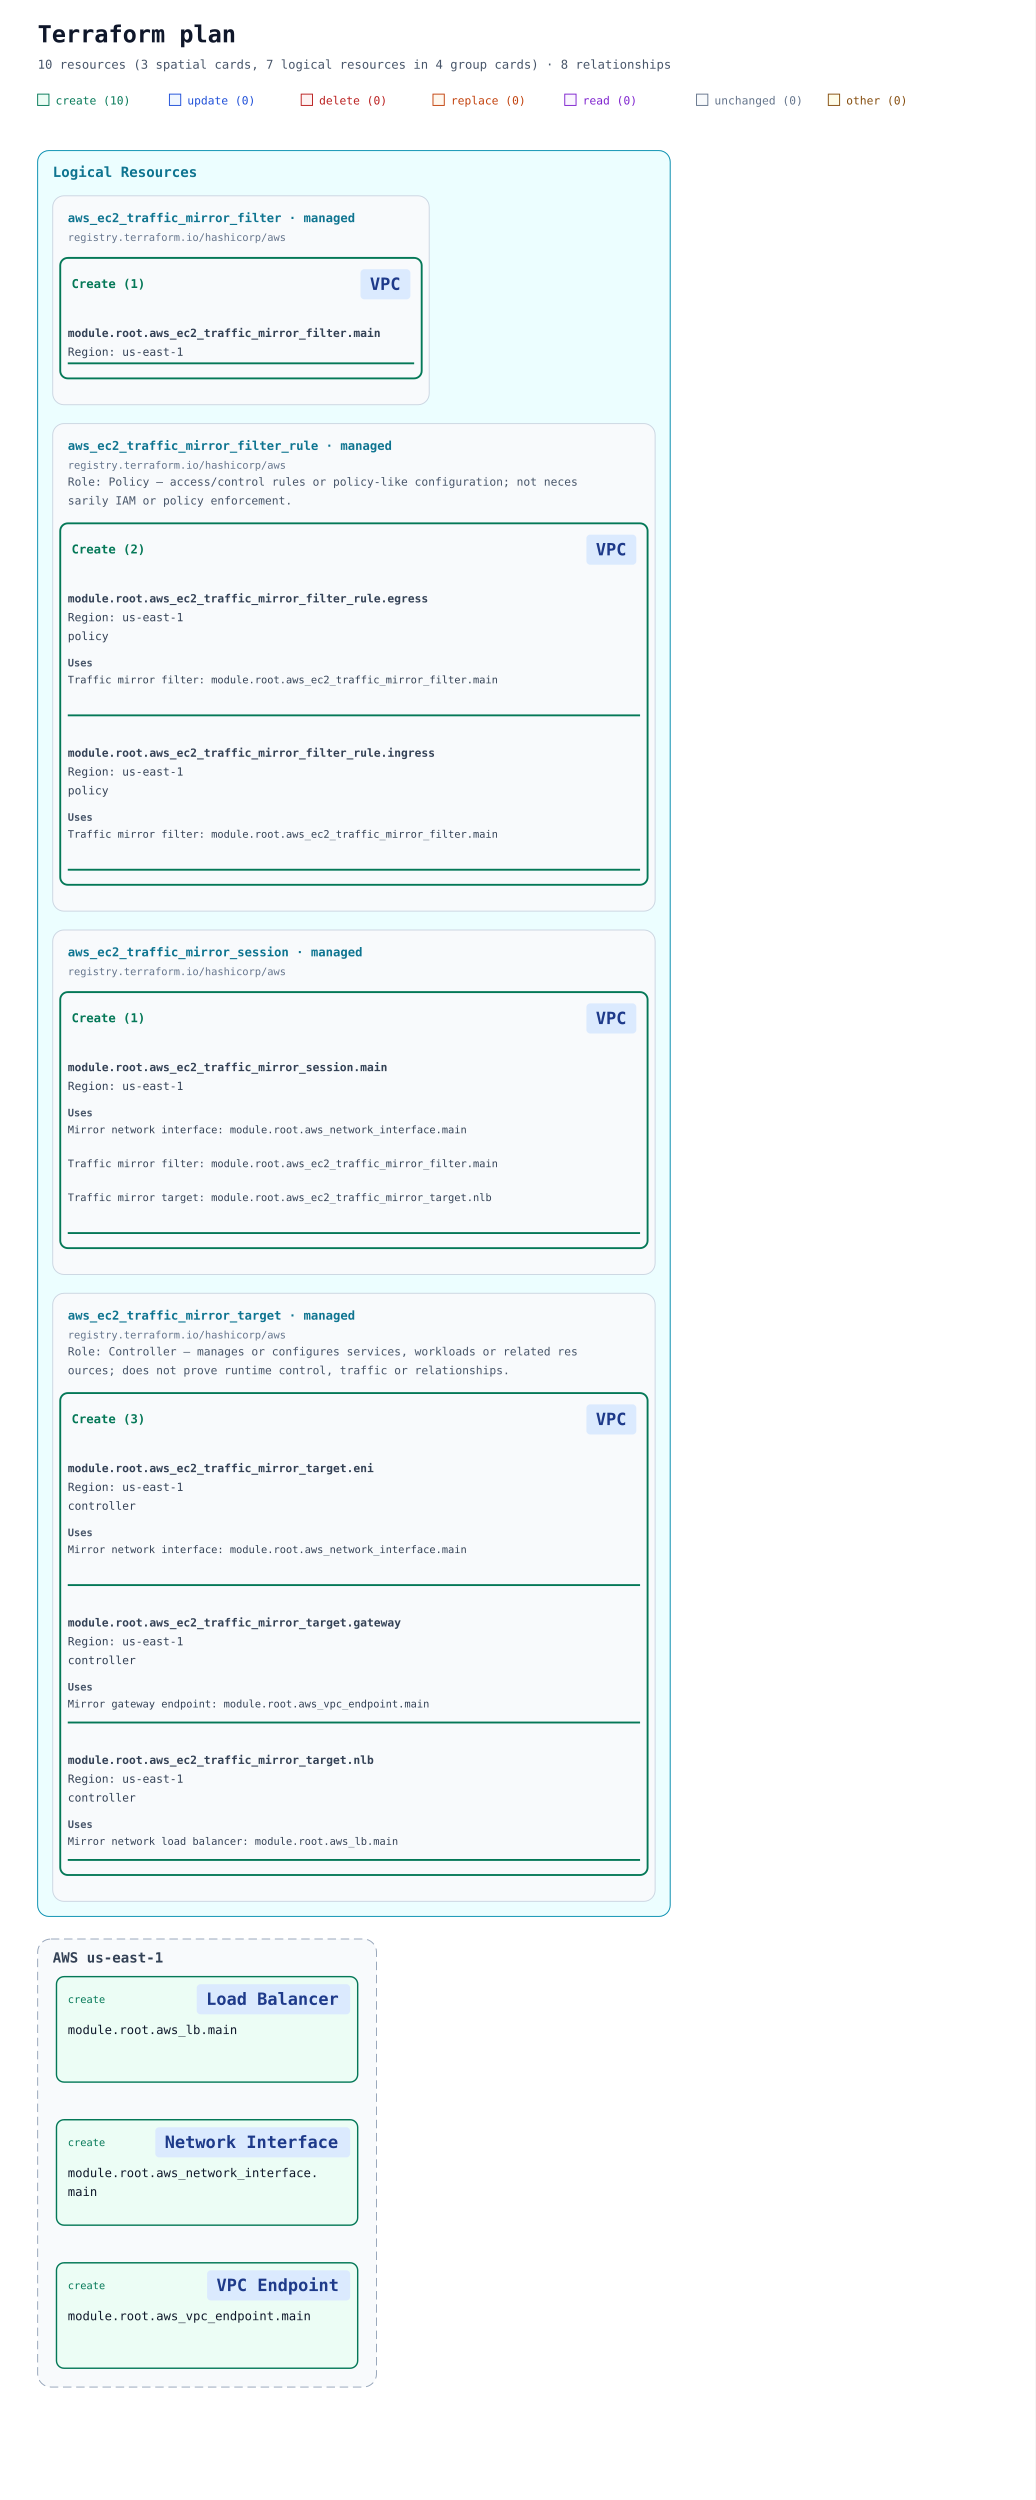
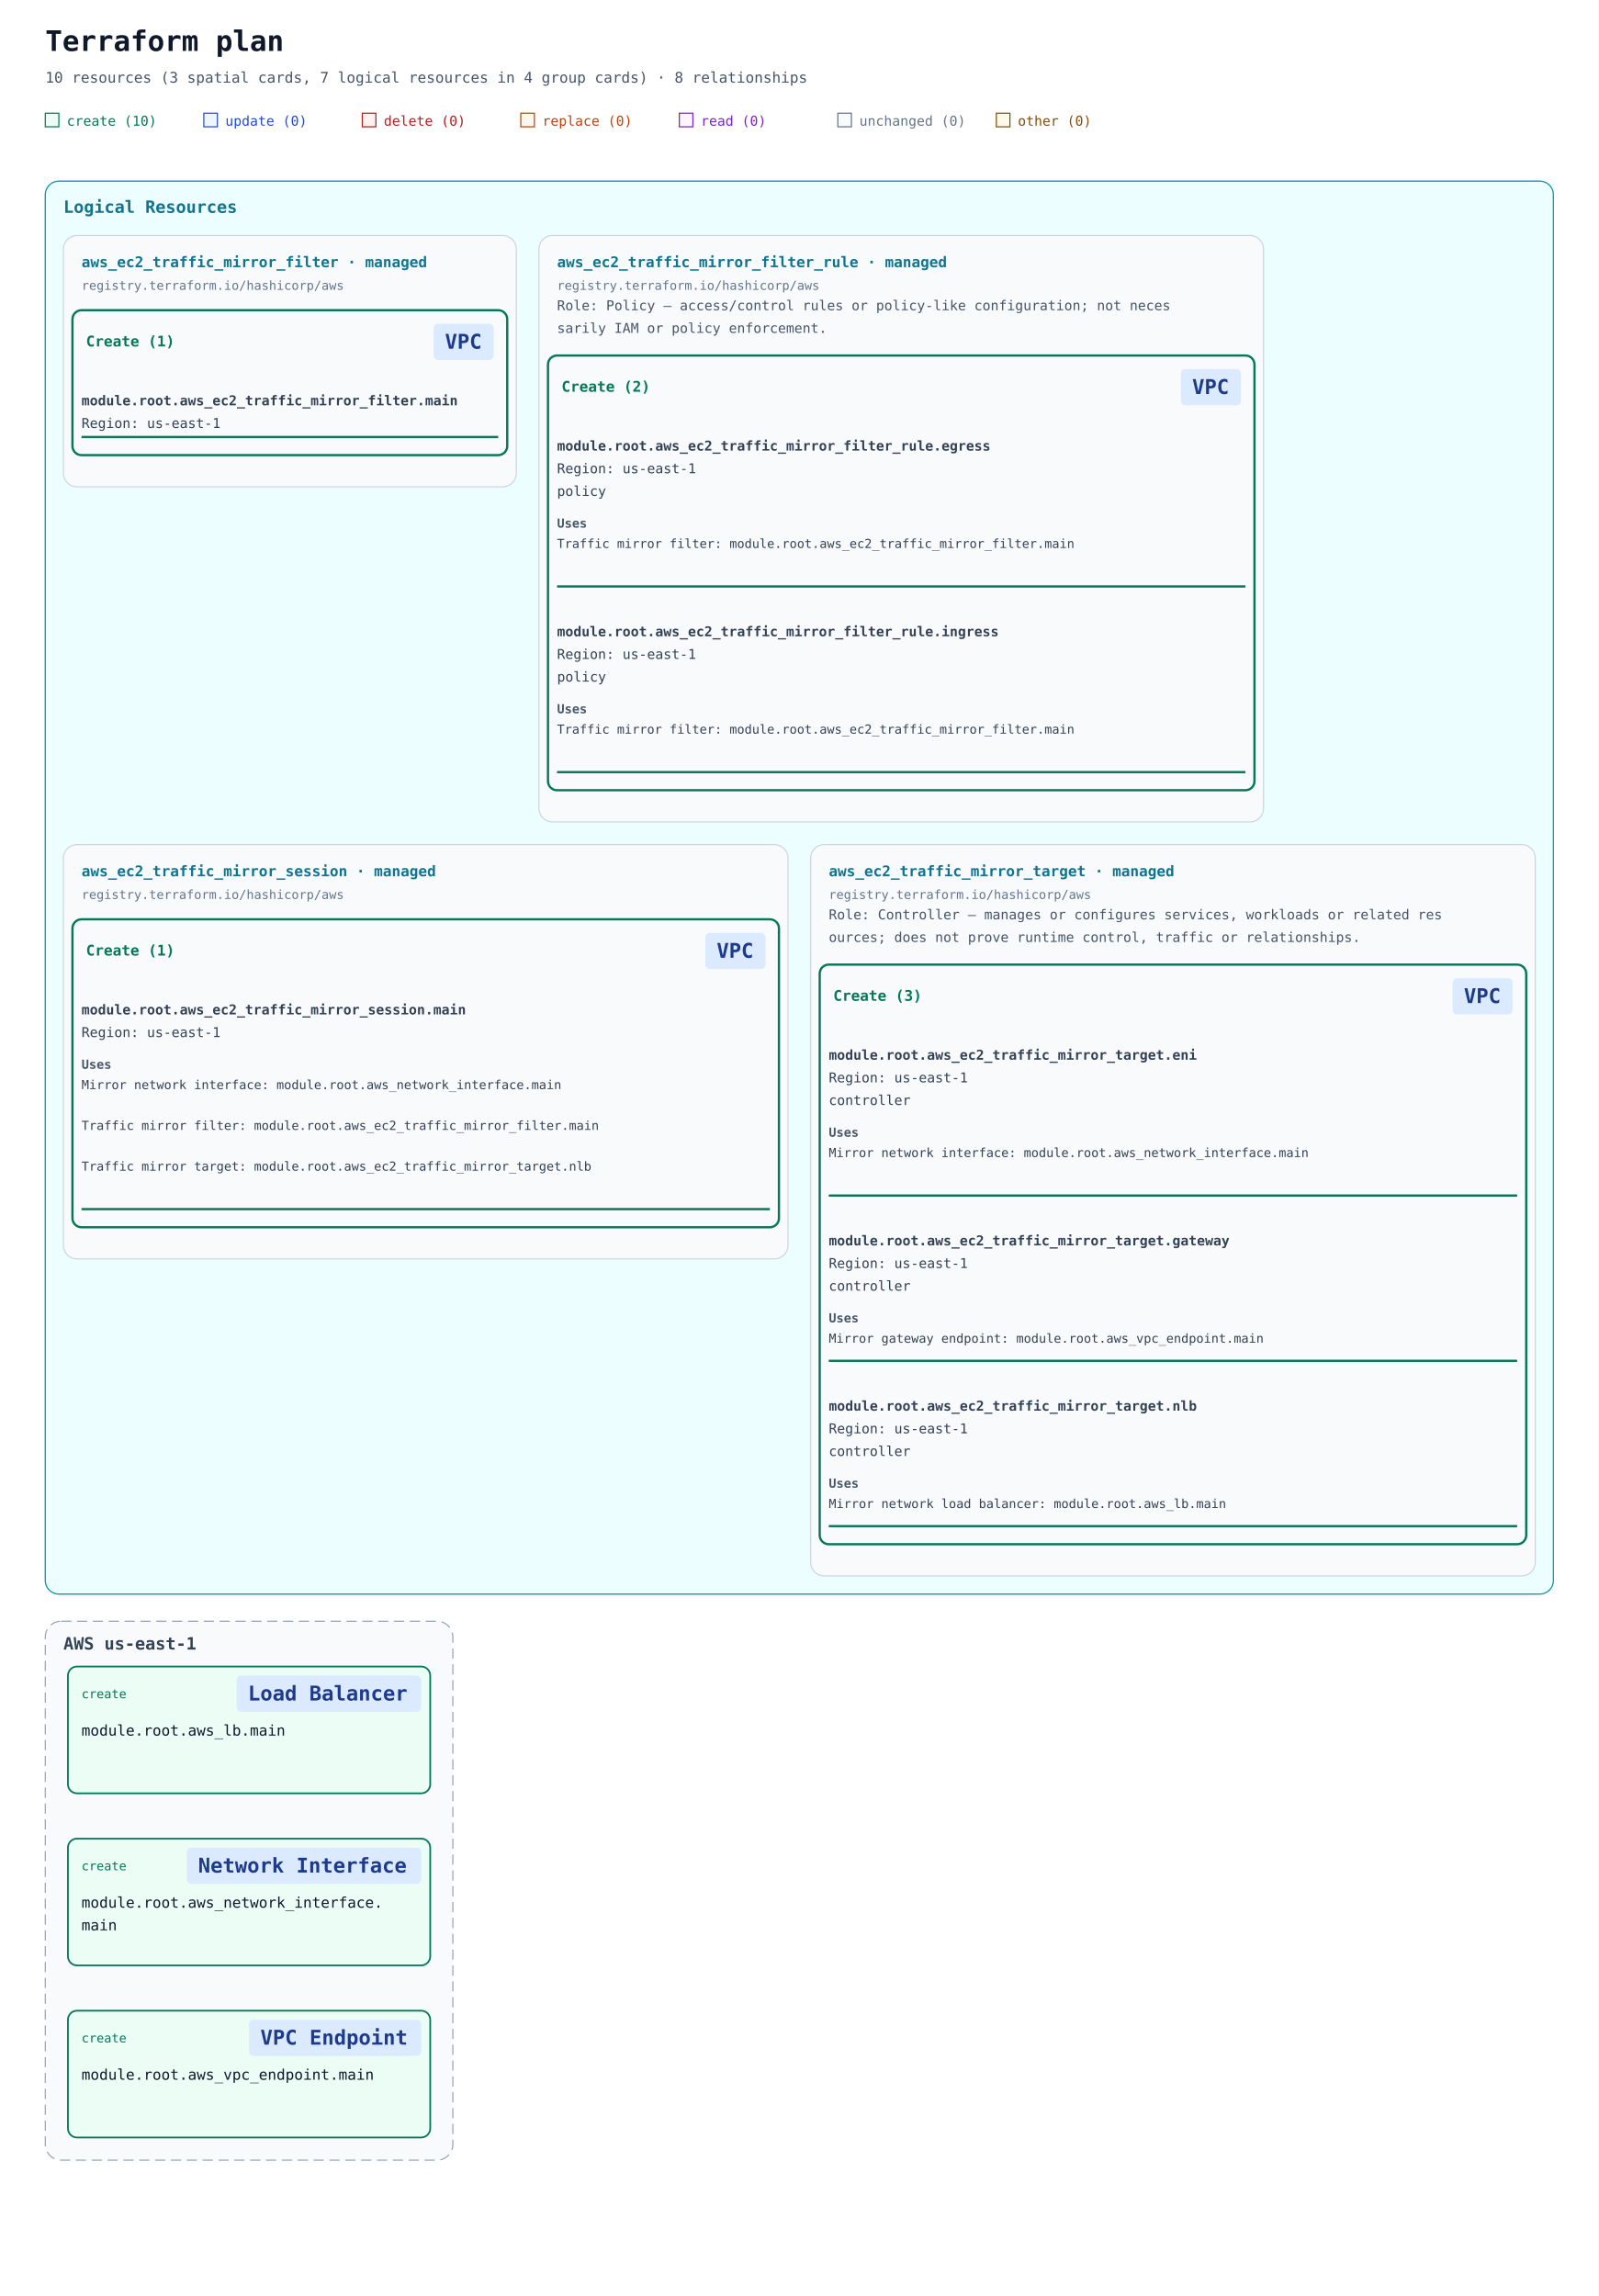
- <svg xmlns="http://www.w3.org/2000/svg" width="1100" height="2656" viewBox="0 0 1100 2656" role="img" aria-labelledby="title description" data-legend-mode="omitted">
+ <svg xmlns="http://www.w3.org/2000/svg" width="1412" height="2028" viewBox="0 0 1412 2028" role="img" aria-labelledby="title description" data-legend-mode="omitted">
  <defs>
    <marker id="arrow" viewBox="0 0 10 10" refX="9" refY="5" markerWidth="7" markerHeight="7" markerUnits="userSpaceOnUse" orient="auto-start-reverse">
      <path d="M 0 0 L 10 5 L 0 10 z" fill="#94a3b8" />
    </marker>
  </defs>
  <rect width="100%" height="100%" fill="#ffffff" />
  <g font-family="ui-monospace, SFMono-Regular, Consolas, monospace">
    <text x="40" y="45" font-size="25" font-weight="700" fill="#0f172a">Terraform plan</text>
    <text x="40" y="73" font-size="13" fill="#475569">10 resources (3 spatial cards, 7 logical resources in 4 group cards) · 8 relationships</text>
    <rect x="40" y="100" width="12" height="12" fill="#ecfdf5" stroke="#047857" />
    <text x="59" y="111" font-size="12" fill="#047857">create (10)</text>
    <rect x="180" y="100" width="12" height="12" fill="#eff6ff" stroke="#1d4ed8" />
    <text x="199" y="111" font-size="12" fill="#1d4ed8">update (0)</text>
    <rect x="320" y="100" width="12" height="12" fill="#fef2f2" stroke="#b91c1c" />
    <text x="339" y="111" font-size="12" fill="#b91c1c">delete (0)</text>
    <rect x="460" y="100" width="12" height="12" fill="#fff7ed" stroke="#c2410c" />
    <text x="479" y="111" font-size="12" fill="#c2410c">replace (0)</text>
    <rect x="600" y="100" width="12" height="12" fill="#faf5ff" stroke="#7e22ce" />
    <text x="619" y="111" font-size="12" fill="#7e22ce">read (0)</text>
    <rect x="740" y="100" width="12" height="12" fill="#f8fafc" stroke="#64748b" />
    <text x="759" y="111" font-size="12" fill="#64748b">unchanged (0)</text>
    <rect x="880" y="100" width="12" height="12" fill="#fefce8" stroke="#854d0e" />
    <text x="899" y="111" font-size="12" fill="#854d0e">other (0)</text>
-     <g data-annotation-area="true" data-packing-width="1100" data-measured-height="1900">
+     <g data-annotation-area="true" data-packing-width="1412" data-measured-height="1272">
      <g data-annotation-card="true" transform="translate(40 160)">
-         <rect width="672" height="1876" rx="12" fill="#f8fafc" stroke="#cbd5e1" />
-         <g data-annotation-section="Logical Resources" data-packing-width="1020">
-           <rect width="672" height="1876" rx="12" fill="#ecfeff" stroke="#0891b2" />
+         <rect width="1332" height="1248" rx="12" fill="#f8fafc" stroke="#cbd5e1" />
+         <g data-annotation-section="Logical Resources" data-packing-width="1332">
+           <rect width="1332" height="1248" rx="12" fill="#ecfeff" stroke="#0891b2" />
          <text x="16" y="28" font-size="15" font-weight="700" fill="#0e7490">Logical Resources</text>
          <g data-annotation-card="true" transform="translate(16 48)">
            <rect width="400" height="222" rx="12" fill="#f8fafc" stroke="#cbd5e1" />
            <g data-logical-group="true" data-provider-source="registry.terraform.io/hashicorp/aws" data-resource-type="aws_ec2_traffic_mirror_filter" data-mode="managed">
              <text x="16" y="28" font-size="13" font-weight="700" fill="#0e7490">aws_ec2_traffic_mirror_filter · managed</text>
              <text x="16" y="48" font-size="11" fill="#64748b">registry.terraform.io/hashicorp/aws</text>
              <g data-action-section="create">
                <rect x="8" y="66" width="384" height="128" rx="8" fill="none" stroke="#047857" stroke-width="2" />
                <text data-action-heading="true" x="20" y="98" font-size="13" font-weight="700" fill="#047857" xml:space="preserve">Create (1)</text>
                <rect data-service-badge="true" data-presentation-padding="10 4" data-service-category="network" data-service-full-name="Amazon VPC" data-display-name="VPC" x="327" y="78" width="53" height="32" rx="4" fill="#dbeafe" />
                <text data-service-name="true" x="337" y="100" font-size="18" font-weight="700" fill="#1e3a8a" xml:space="preserve">VPC</text>
                <g id="resource-6177735f6563325f747261666669635f6d6972726f725f66696c7465722e6d61696e-current" data-architecture-id="terraform:6177735f6563325f747261666669635f6d6972726f725f66696c7465722e6d61696e-current" data-entity-kind="terraform" data-placement="logical" data-terraform-address="aws_ec2_traffic_mirror_filter.main" data-qualified-address="module.root.aws_ec2_traffic_mirror_filter.main" data-mode="managed" transform="translate(0 122)">
                  <text x="16" y="28" font-size="12" fill="#334155" xml:space="preserve" font-weight="700">module.root.aws_ec2_traffic_mirror_filter.main</text>
                  <text x="16" y="48" font-size="12" fill="#334155" xml:space="preserve">Region: us-east-1</text>
                  <line data-resource-underline="true" x1="16" y1="56" x2="384" y2="56" stroke="#047857" stroke-width="2" />
                </g>
              </g>
            </g>
          </g>
-           <g data-annotation-card="true" transform="translate(16 290)">
+           <g data-annotation-card="true" transform="translate(436 48)">
            <rect width="640" height="518" rx="12" fill="#f8fafc" stroke="#cbd5e1" />
            <g data-logical-group="true" data-provider-source="registry.terraform.io/hashicorp/aws" data-resource-type="aws_ec2_traffic_mirror_filter_rule" data-mode="managed">
              <text x="16" y="28" font-size="13" font-weight="700" fill="#0e7490">aws_ec2_traffic_mirror_filter_rule · managed</text>
              <text x="16" y="48" font-size="11" fill="#64748b">registry.terraform.io/hashicorp/aws</text>
              <text data-role-explanation="true" x="16" y="66" font-size="12" fill="#475569" xml:space="preserve">Role: Policy — access/control rules or policy-like configuration; not neces</text>
              <text data-role-explanation="true" x="16" y="86" font-size="12" fill="#475569" xml:space="preserve">sarily IAM or policy enforcement.</text>
              <g data-action-section="create">
                <rect x="8" y="106" width="624" height="384" rx="8" fill="none" stroke="#047857" stroke-width="2" />
                <text data-action-heading="true" x="20" y="138" font-size="13" font-weight="700" fill="#047857" xml:space="preserve">Create (2)</text>
                <rect data-service-badge="true" data-presentation-padding="10 4" data-service-category="network" data-service-full-name="Amazon VPC" data-display-name="VPC" x="567" y="118" width="53" height="32" rx="4" fill="#dbeafe" />
                <text data-service-name="true" x="577" y="140" font-size="18" font-weight="700" fill="#1e3a8a" xml:space="preserve">VPC</text>
                <g id="resource-6177735f6563325f747261666669635f6d6972726f725f66696c7465725f72756c652e656772657373-current" data-architecture-id="terraform:6177735f6563325f747261666669635f6d6972726f725f66696c7465725f72756c652e656772657373-current" data-entity-kind="terraform" data-placement="logical" data-terraform-address="aws_ec2_traffic_mirror_filter_rule.egress" data-qualified-address="module.root.aws_ec2_traffic_mirror_filter_rule.egress" data-mode="managed" transform="translate(0 162)" data-role="policy">
                  <text x="16" y="28" font-size="12" fill="#334155" xml:space="preserve" font-weight="700">module.root.aws_ec2_traffic_mirror_filter_rule.egress</text>
                  <text x="16" y="48" font-size="12" fill="#334155" xml:space="preserve">Region: us-east-1</text>
                  <text x="16" y="68" font-size="12" fill="#334155" xml:space="preserve">policy</text>
                  <g data-resource-references="true">
                    <text x="16" y="96" font-size="11" font-weight="700" fill="#475569">Uses</text>
                    <a href="#resource-6177735f6563325f747261666669635f6d6972726f725f66696c7465722e6d61696e-current" data-reference-attribute="traffic_mirror_filter_id">
                      <text x="16" y="114" font-size="11" fill="#334155" xml:space="preserve">Traffic mirror filter: module.root.aws_ec2_traffic_mirror_filter.main</text>
                    </a>
                  </g>
                  <line data-resource-underline="true" x1="16" y1="148" x2="624" y2="148" stroke="#047857" stroke-width="2" />
                </g>
                <g id="resource-6177735f6563325f747261666669635f6d6972726f725f66696c7465725f72756c652e696e6772657373-current" data-architecture-id="terraform:6177735f6563325f747261666669635f6d6972726f725f66696c7465725f72756c652e696e6772657373-current" data-entity-kind="terraform" data-placement="logical" data-terraform-address="aws_ec2_traffic_mirror_filter_rule.ingress" data-qualified-address="module.root.aws_ec2_traffic_mirror_filter_rule.ingress" data-mode="managed" transform="translate(0 326)" data-role="policy">
                  <text x="16" y="28" font-size="12" fill="#334155" xml:space="preserve" font-weight="700">module.root.aws_ec2_traffic_mirror_filter_rule.ingress</text>
                  <text x="16" y="48" font-size="12" fill="#334155" xml:space="preserve">Region: us-east-1</text>
                  <text x="16" y="68" font-size="12" fill="#334155" xml:space="preserve">policy</text>
                  <g data-resource-references="true">
                    <text x="16" y="96" font-size="11" font-weight="700" fill="#475569">Uses</text>
                    <a href="#resource-6177735f6563325f747261666669635f6d6972726f725f66696c7465722e6d61696e-current" data-reference-attribute="traffic_mirror_filter_id">
                      <text x="16" y="114" font-size="11" fill="#334155" xml:space="preserve">Traffic mirror filter: module.root.aws_ec2_traffic_mirror_filter.main</text>
                    </a>
                  </g>
                  <line data-resource-underline="true" x1="16" y1="148" x2="624" y2="148" stroke="#047857" stroke-width="2" />
                </g>
              </g>
            </g>
          </g>
-           <g data-annotation-card="true" transform="translate(16 828)">
+           <g data-annotation-card="true" transform="translate(16 586)">
            <rect width="640" height="366" rx="12" fill="#f8fafc" stroke="#cbd5e1" />
            <g data-logical-group="true" data-provider-source="registry.terraform.io/hashicorp/aws" data-resource-type="aws_ec2_traffic_mirror_session" data-mode="managed">
              <text x="16" y="28" font-size="13" font-weight="700" fill="#0e7490">aws_ec2_traffic_mirror_session · managed</text>
              <text x="16" y="48" font-size="11" fill="#64748b">registry.terraform.io/hashicorp/aws</text>
              <g data-action-section="create">
                <rect x="8" y="66" width="624" height="272" rx="8" fill="none" stroke="#047857" stroke-width="2" />
                <text data-action-heading="true" x="20" y="98" font-size="13" font-weight="700" fill="#047857" xml:space="preserve">Create (1)</text>
                <rect data-service-badge="true" data-presentation-padding="10 4" data-service-category="network" data-service-full-name="Amazon VPC" data-display-name="VPC" x="567" y="78" width="53" height="32" rx="4" fill="#dbeafe" />
                <text data-service-name="true" x="577" y="100" font-size="18" font-weight="700" fill="#1e3a8a" xml:space="preserve">VPC</text>
                <g id="resource-6177735f6563325f747261666669635f6d6972726f725f73657373696f6e2e6d61696e-current" data-architecture-id="terraform:6177735f6563325f747261666669635f6d6972726f725f73657373696f6e2e6d61696e-current" data-entity-kind="terraform" data-placement="logical" data-terraform-address="aws_ec2_traffic_mirror_session.main" data-qualified-address="module.root.aws_ec2_traffic_mirror_session.main" data-mode="managed" transform="translate(0 122)">
                  <text x="16" y="28" font-size="12" fill="#334155" xml:space="preserve" font-weight="700">module.root.aws_ec2_traffic_mirror_session.main</text>
                  <text x="16" y="48" font-size="12" fill="#334155" xml:space="preserve">Region: us-east-1</text>
                  <g data-resource-references="true">
                    <text x="16" y="76" font-size="11" font-weight="700" fill="#475569">Uses</text>
                    <a href="#resource-6177735f6e6574776f726b5f696e746572666163652e6d61696e-current" data-reference-attribute="network_interface_id">
                      <text x="16" y="94" font-size="11" fill="#334155" xml:space="preserve">Mirror network interface: module.root.aws_network_interface.main</text>
                    </a>
                    <a href="#resource-6177735f6563325f747261666669635f6d6972726f725f66696c7465722e6d61696e-current" data-reference-attribute="traffic_mirror_filter_id">
                      <text x="16" y="130" font-size="11" fill="#334155" xml:space="preserve">Traffic mirror filter: module.root.aws_ec2_traffic_mirror_filter.main</text>
                    </a>
                    <a href="#resource-6177735f6563325f747261666669635f6d6972726f725f7461726765742e6e6c62-current" data-reference-attribute="traffic_mirror_target_id">
                      <text x="16" y="166" font-size="11" fill="#334155" xml:space="preserve">Traffic mirror target: module.root.aws_ec2_traffic_mirror_target.nlb</text>
                    </a>
                  </g>
                  <line data-resource-underline="true" x1="16" y1="200" x2="624" y2="200" stroke="#047857" stroke-width="2" />
                </g>
              </g>
            </g>
          </g>
-           <g data-annotation-card="true" transform="translate(16 1214)">
+           <g data-annotation-card="true" transform="translate(676 586)">
            <rect width="640" height="646" rx="12" fill="#f8fafc" stroke="#cbd5e1" />
            <g data-logical-group="true" data-provider-source="registry.terraform.io/hashicorp/aws" data-resource-type="aws_ec2_traffic_mirror_target" data-mode="managed">
              <text x="16" y="28" font-size="13" font-weight="700" fill="#0e7490">aws_ec2_traffic_mirror_target · managed</text>
              <text x="16" y="48" font-size="11" fill="#64748b">registry.terraform.io/hashicorp/aws</text>
              <text data-role-explanation="true" x="16" y="66" font-size="12" fill="#475569" xml:space="preserve">Role: Controller — manages or configures services, workloads or related res</text>
              <text data-role-explanation="true" x="16" y="86" font-size="12" fill="#475569" xml:space="preserve">ources; does not prove runtime control, traffic or relationships.</text>
              <g data-action-section="create">
                <rect x="8" y="106" width="624" height="512" rx="8" fill="none" stroke="#047857" stroke-width="2" />
                <text data-action-heading="true" x="20" y="138" font-size="13" font-weight="700" fill="#047857" xml:space="preserve">Create (3)</text>
                <rect data-service-badge="true" data-presentation-padding="10 4" data-service-category="network" data-service-full-name="Amazon VPC" data-display-name="VPC" x="567" y="118" width="53" height="32" rx="4" fill="#dbeafe" />
                <text data-service-name="true" x="577" y="140" font-size="18" font-weight="700" fill="#1e3a8a" xml:space="preserve">VPC</text>
                <g id="resource-6177735f6563325f747261666669635f6d6972726f725f7461726765742e656e69-current" data-architecture-id="terraform:6177735f6563325f747261666669635f6d6972726f725f7461726765742e656e69-current" data-entity-kind="terraform" data-placement="logical" data-terraform-address="aws_ec2_traffic_mirror_target.eni" data-qualified-address="module.root.aws_ec2_traffic_mirror_target.eni" data-mode="managed" transform="translate(0 162)" data-role="controller">
                  <text x="16" y="28" font-size="12" fill="#334155" xml:space="preserve" font-weight="700">module.root.aws_ec2_traffic_mirror_target.eni</text>
                  <text x="16" y="48" font-size="12" fill="#334155" xml:space="preserve">Region: us-east-1</text>
                  <text x="16" y="68" font-size="12" fill="#334155" xml:space="preserve">controller</text>
                  <g data-resource-references="true">
                    <text x="16" y="96" font-size="11" font-weight="700" fill="#475569">Uses</text>
                    <a href="#resource-6177735f6e6574776f726b5f696e746572666163652e6d61696e-current" data-reference-attribute="network_interface_id">
                      <text x="16" y="114" font-size="11" fill="#334155" xml:space="preserve">Mirror network interface: module.root.aws_network_interface.main</text>
                    </a>
                  </g>
                  <line data-resource-underline="true" x1="16" y1="148" x2="624" y2="148" stroke="#047857" stroke-width="2" />
                </g>
                <g id="resource-6177735f6563325f747261666669635f6d6972726f725f7461726765742e67617465776179-current" data-architecture-id="terraform:6177735f6563325f747261666669635f6d6972726f725f7461726765742e67617465776179-current" data-entity-kind="terraform" data-placement="logical" data-terraform-address="aws_ec2_traffic_mirror_target.gateway" data-qualified-address="module.root.aws_ec2_traffic_mirror_target.gateway" data-mode="managed" transform="translate(0 326)" data-role="controller">
                  <text x="16" y="28" font-size="12" fill="#334155" xml:space="preserve" font-weight="700">module.root.aws_ec2_traffic_mirror_target.gateway</text>
                  <text x="16" y="48" font-size="12" fill="#334155" xml:space="preserve">Region: us-east-1</text>
                  <text x="16" y="68" font-size="12" fill="#334155" xml:space="preserve">controller</text>
                  <g data-resource-references="true">
                    <text x="16" y="96" font-size="11" font-weight="700" fill="#475569">Uses</text>
                    <a href="#resource-6177735f7670635f656e64706f696e742e6d61696e-current" data-reference-attribute="gateway_load_balancer_endpoint_id">
                      <text x="16" y="114" font-size="11" fill="#334155" xml:space="preserve">Mirror gateway endpoint: module.root.aws_vpc_endpoint.main</text>
                    </a>
                  </g>
                  <line data-resource-underline="true" x1="16" y1="130" x2="624" y2="130" stroke="#047857" stroke-width="2" />
                </g>
                <g id="resource-6177735f6563325f747261666669635f6d6972726f725f7461726765742e6e6c62-current" data-architecture-id="terraform:6177735f6563325f747261666669635f6d6972726f725f7461726765742e6e6c62-current" data-entity-kind="terraform" data-placement="logical" data-terraform-address="aws_ec2_traffic_mirror_target.nlb" data-qualified-address="module.root.aws_ec2_traffic_mirror_target.nlb" data-mode="managed" transform="translate(0 472)" data-role="controller">
                  <text x="16" y="28" font-size="12" fill="#334155" xml:space="preserve" font-weight="700">module.root.aws_ec2_traffic_mirror_target.nlb</text>
                  <text x="16" y="48" font-size="12" fill="#334155" xml:space="preserve">Region: us-east-1</text>
                  <text x="16" y="68" font-size="12" fill="#334155" xml:space="preserve">controller</text>
                  <g data-resource-references="true">
                    <text x="16" y="96" font-size="11" font-weight="700" fill="#475569">Uses</text>
                    <a href="#resource-6177735f6c622e6d61696e-current" data-reference-attribute="network_load_balancer_arn">
                      <text x="16" y="114" font-size="11" fill="#334155" xml:space="preserve">Mirror network load balancer: module.root.aws_lb.main</text>
                    </a>
                  </g>
                  <line data-resource-underline="true" x1="16" y1="130" x2="624" y2="130" stroke="#047857" stroke-width="2" />
                </g>
              </g>
            </g>
          </g>
        </g>
      </g>
    </g>
-     <g data-architecture="true" transform="translate(0 1900)">
+     <g data-architecture="true" transform="translate(0 1272)">
      <g data-deployment-scope="true" data-scope-provider="AWS" data-region="us-east-1">
        <rect x="40" y="160" width="360" height="476" rx="14" fill="#f8fafc" stroke="#94a3b8" stroke-dasharray="9 5" />
        <text x="56" y="185" font-size="15" font-weight="700" fill="#334155">AWS us-east-1</text>
      </g>
      <g data-edge-kind="dependency" data-source="resource-6177735f6563325f747261666669635f6d6972726f725f66696c7465722e6d61696e-current" data-target="resource-6177735f6563325f747261666669635f6d6972726f725f66696c7465725f72756c652e656772657373-current" />
      <g data-edge-kind="dependency" data-source="resource-6177735f6563325f747261666669635f6d6972726f725f66696c7465722e6d61696e-current" data-target="resource-6177735f6563325f747261666669635f6d6972726f725f66696c7465725f72756c652e696e6772657373-current" />
      <g data-edge-kind="dependency" data-source="resource-6177735f6563325f747261666669635f6d6972726f725f66696c7465722e6d61696e-current" data-target="resource-6177735f6563325f747261666669635f6d6972726f725f73657373696f6e2e6d61696e-current" />
      <g data-edge-kind="dependency" data-source="resource-6177735f6563325f747261666669635f6d6972726f725f7461726765742e6e6c62-current" data-target="resource-6177735f6563325f747261666669635f6d6972726f725f73657373696f6e2e6d61696e-current" />
      <g data-edge-kind="dependency" data-source="resource-6177735f6c622e6d61696e-current" data-target="resource-6177735f6563325f747261666669635f6d6972726f725f7461726765742e6e6c62-current" />
      <g data-edge-kind="dependency" data-source="resource-6177735f6e6574776f726b5f696e746572666163652e6d61696e-current" data-target="resource-6177735f6563325f747261666669635f6d6972726f725f73657373696f6e2e6d61696e-current" />
      <g data-edge-kind="dependency" data-source="resource-6177735f6e6574776f726b5f696e746572666163652e6d61696e-current" data-target="resource-6177735f6563325f747261666669635f6d6972726f725f7461726765742e656e69-current" />
      <g data-edge-kind="dependency" data-source="resource-6177735f7670635f656e64706f696e742e6d61696e-current" data-target="resource-6177735f6563325f747261666669635f6d6972726f725f7461726765742e67617465776179-current" />
      <g id="resource-6177735f6c622e6d61696e-current" data-architecture-id="terraform:6177735f6c622e6d61696e-current" data-qualified-address="module.root.aws_lb.main" data-terraform-address="aws_lb.main">
        <rect x="60" y="200" width="320" height="112" rx="8" fill="#ecfdf5" stroke="#047857" stroke-width="1.5" data-mode="managed" />
        <text data-resource-type-heading="true" x="72" y="228" font-size="11" fill="#047857" xml:space="preserve">create</text>
        <rect data-service-badge="true" data-presentation-padding="10 4" data-service-category="network" data-service-full-name="Elastic Load Balancing" data-display-name="Load Balancer" x="209" y="208" width="163" height="32" rx="4" fill="#dbeafe" />
        <text data-service-name="true" x="219" y="230" font-size="18" font-weight="700" fill="#1e3a8a" xml:space="preserve">Load Balancer</text>
        <text x="72" y="261" font-size="13" fill="#0f172a" xml:space="preserve">module.root.aws_lb.main</text>
      </g>
      <g id="resource-6177735f6e6574776f726b5f696e746572666163652e6d61696e-current" data-architecture-id="terraform:6177735f6e6574776f726b5f696e746572666163652e6d61696e-current" data-qualified-address="module.root.aws_network_interface.main" data-terraform-address="aws_network_interface.main">
        <rect x="60" y="352" width="320" height="112" rx="8" fill="#ecfdf5" stroke="#047857" stroke-width="1.5" data-mode="managed" />
        <text data-resource-type-heading="true" x="72" y="380" font-size="11" fill="#047857" xml:space="preserve">create</text>
        <rect data-service-badge="true" data-presentation-padding="10 4" data-service-category="network" data-service-full-name="Amazon VPC" data-display-name="Network Interface" x="165" y="360" width="207" height="32" rx="4" fill="#dbeafe" />
        <text data-service-name="true" x="175" y="382" font-size="18" font-weight="700" fill="#1e3a8a" xml:space="preserve">Network Interface</text>
        <text x="72" y="413" font-size="13" fill="#0f172a" xml:space="preserve">module.root.aws_network_interface.</text>
        <text x="72" y="433" font-size="13" fill="#0f172a" xml:space="preserve">main</text>
      </g>
      <g id="resource-6177735f7670635f656e64706f696e742e6d61696e-current" data-architecture-id="terraform:6177735f7670635f656e64706f696e742e6d61696e-current" data-qualified-address="module.root.aws_vpc_endpoint.main" data-terraform-address="aws_vpc_endpoint.main">
        <rect x="60" y="504" width="320" height="112" rx="8" fill="#ecfdf5" stroke="#047857" stroke-width="1.5" data-mode="managed" />
        <text data-resource-type-heading="true" x="72" y="532" font-size="11" fill="#047857" xml:space="preserve">create</text>
        <rect data-service-badge="true" data-presentation-padding="10 4" data-service-category="network" data-service-full-name="Amazon VPC" data-display-name="VPC Endpoint" x="220" y="512" width="152" height="32" rx="4" fill="#dbeafe" />
        <text data-service-name="true" x="230" y="534" font-size="18" font-weight="700" fill="#1e3a8a" xml:space="preserve">VPC Endpoint</text>
        <text x="72" y="565" font-size="13" fill="#0f172a" xml:space="preserve">module.root.aws_vpc_endpoint.main</text>
      </g>
    </g>
  </g>
</svg>
